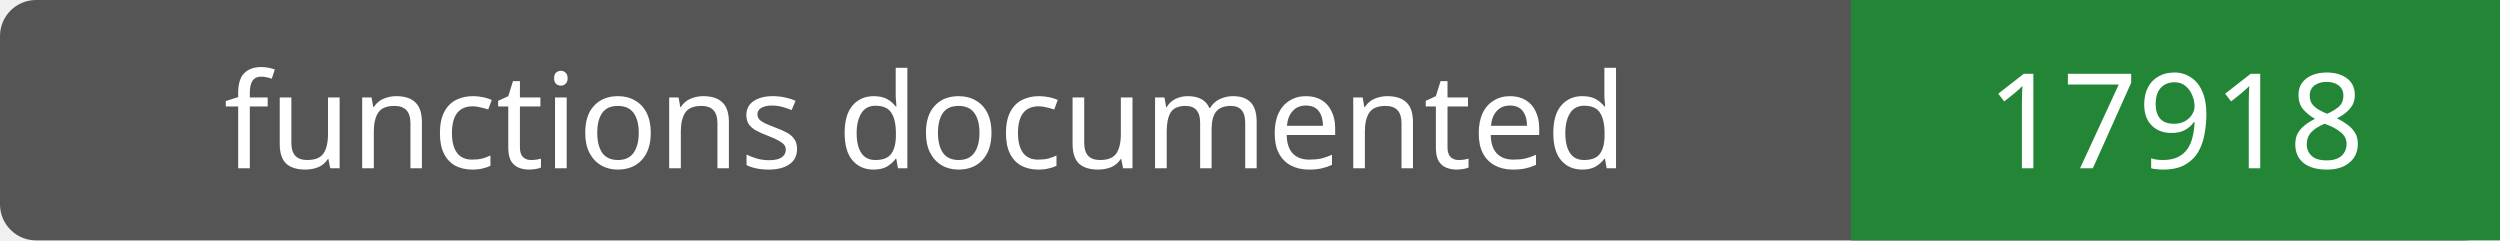
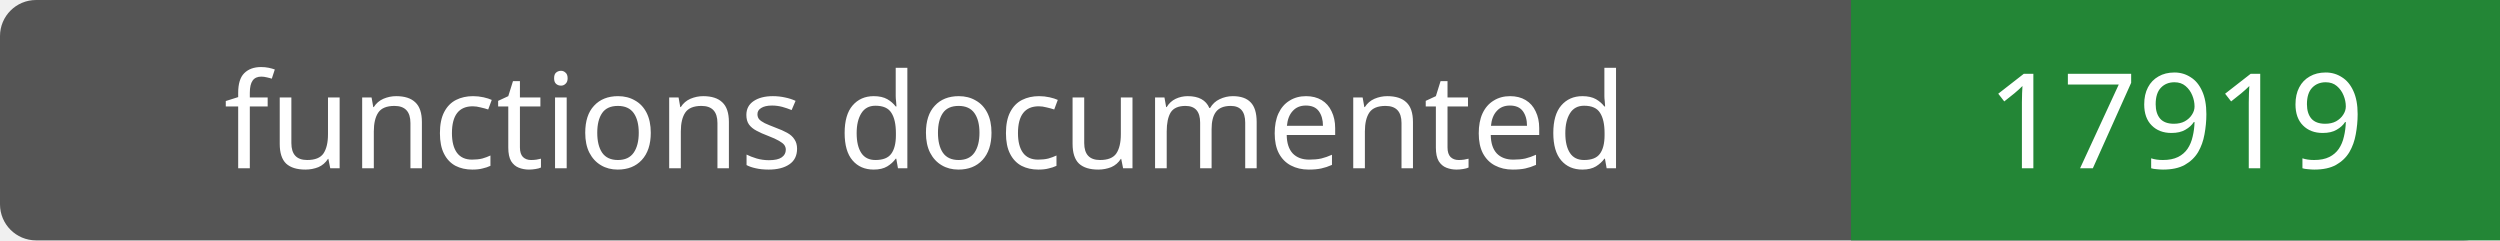
- <svg xmlns="http://www.w3.org/2000/svg" width="208" height="20" role="img" aria-label="functions documented: 17918">
+ <svg xmlns="http://www.w3.org/2000/svg" width="208" height="20" role="img" aria-label="functions documented: 17919">
  <rect width="208" height="20" rx="3" fill="#555" />
  <path fill="#238636" d="M154 0h54v20H154z" />
  <g fill="#fff" text-anchor="middle" font-family="Verdana,sans-serif" font-size="11">
    <text x="77.0" y="14">functions documented</text>
-     <text x="181.0" y="14">17918</text>
+     <text x="181.0" y="14">17919</text>
  </g>
</svg>
